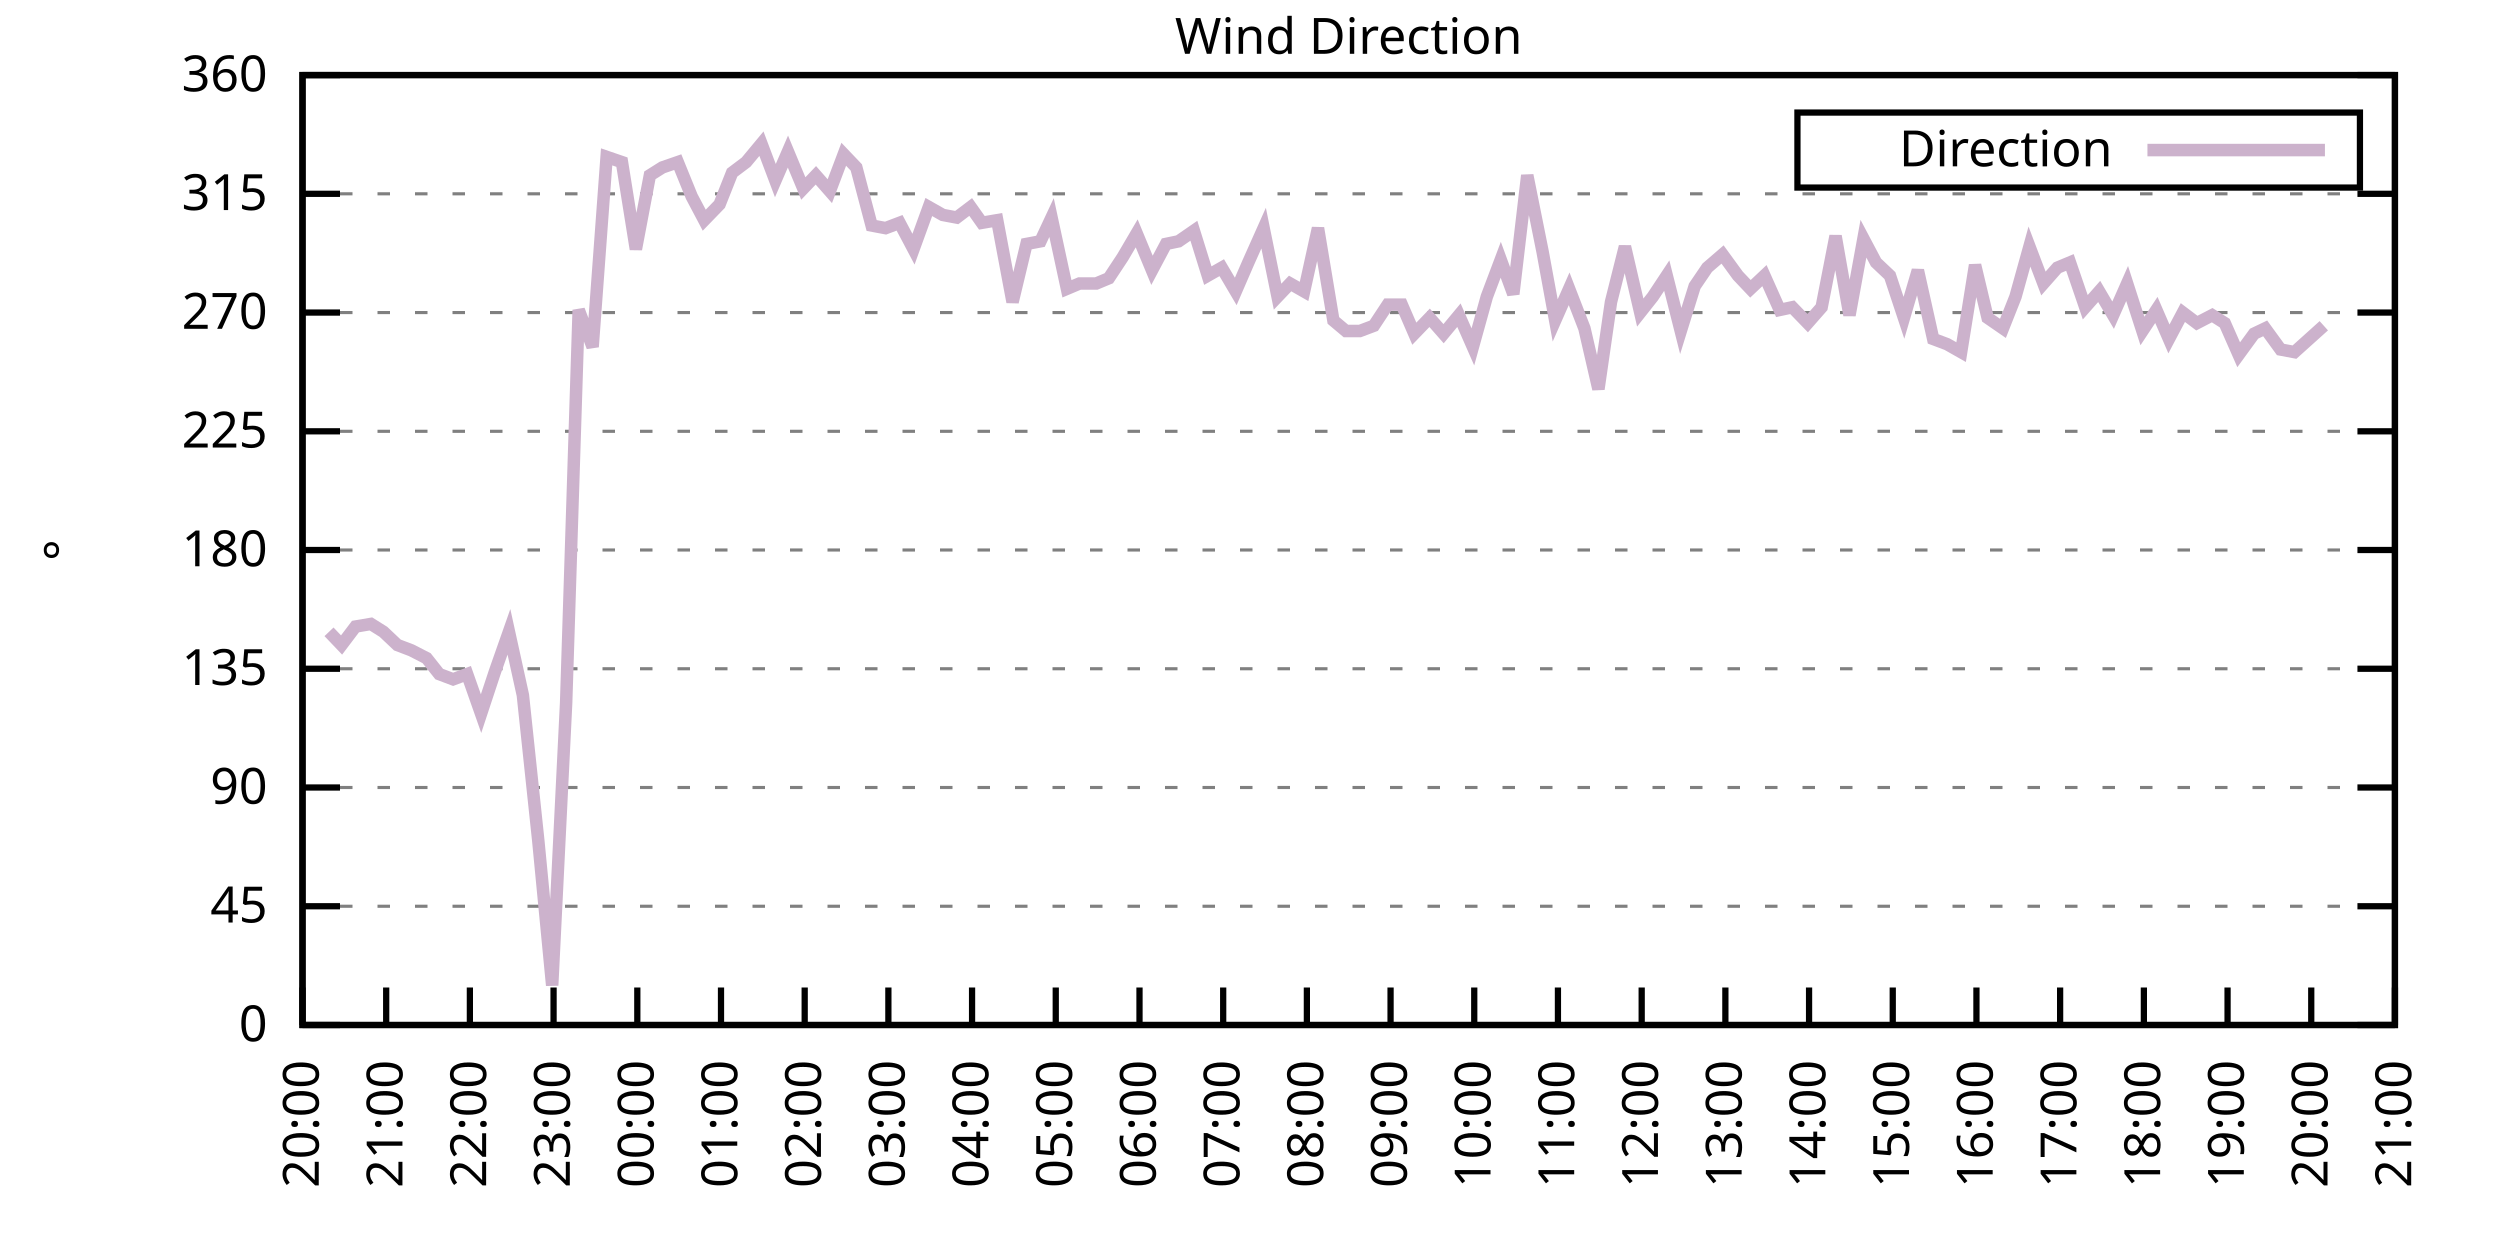
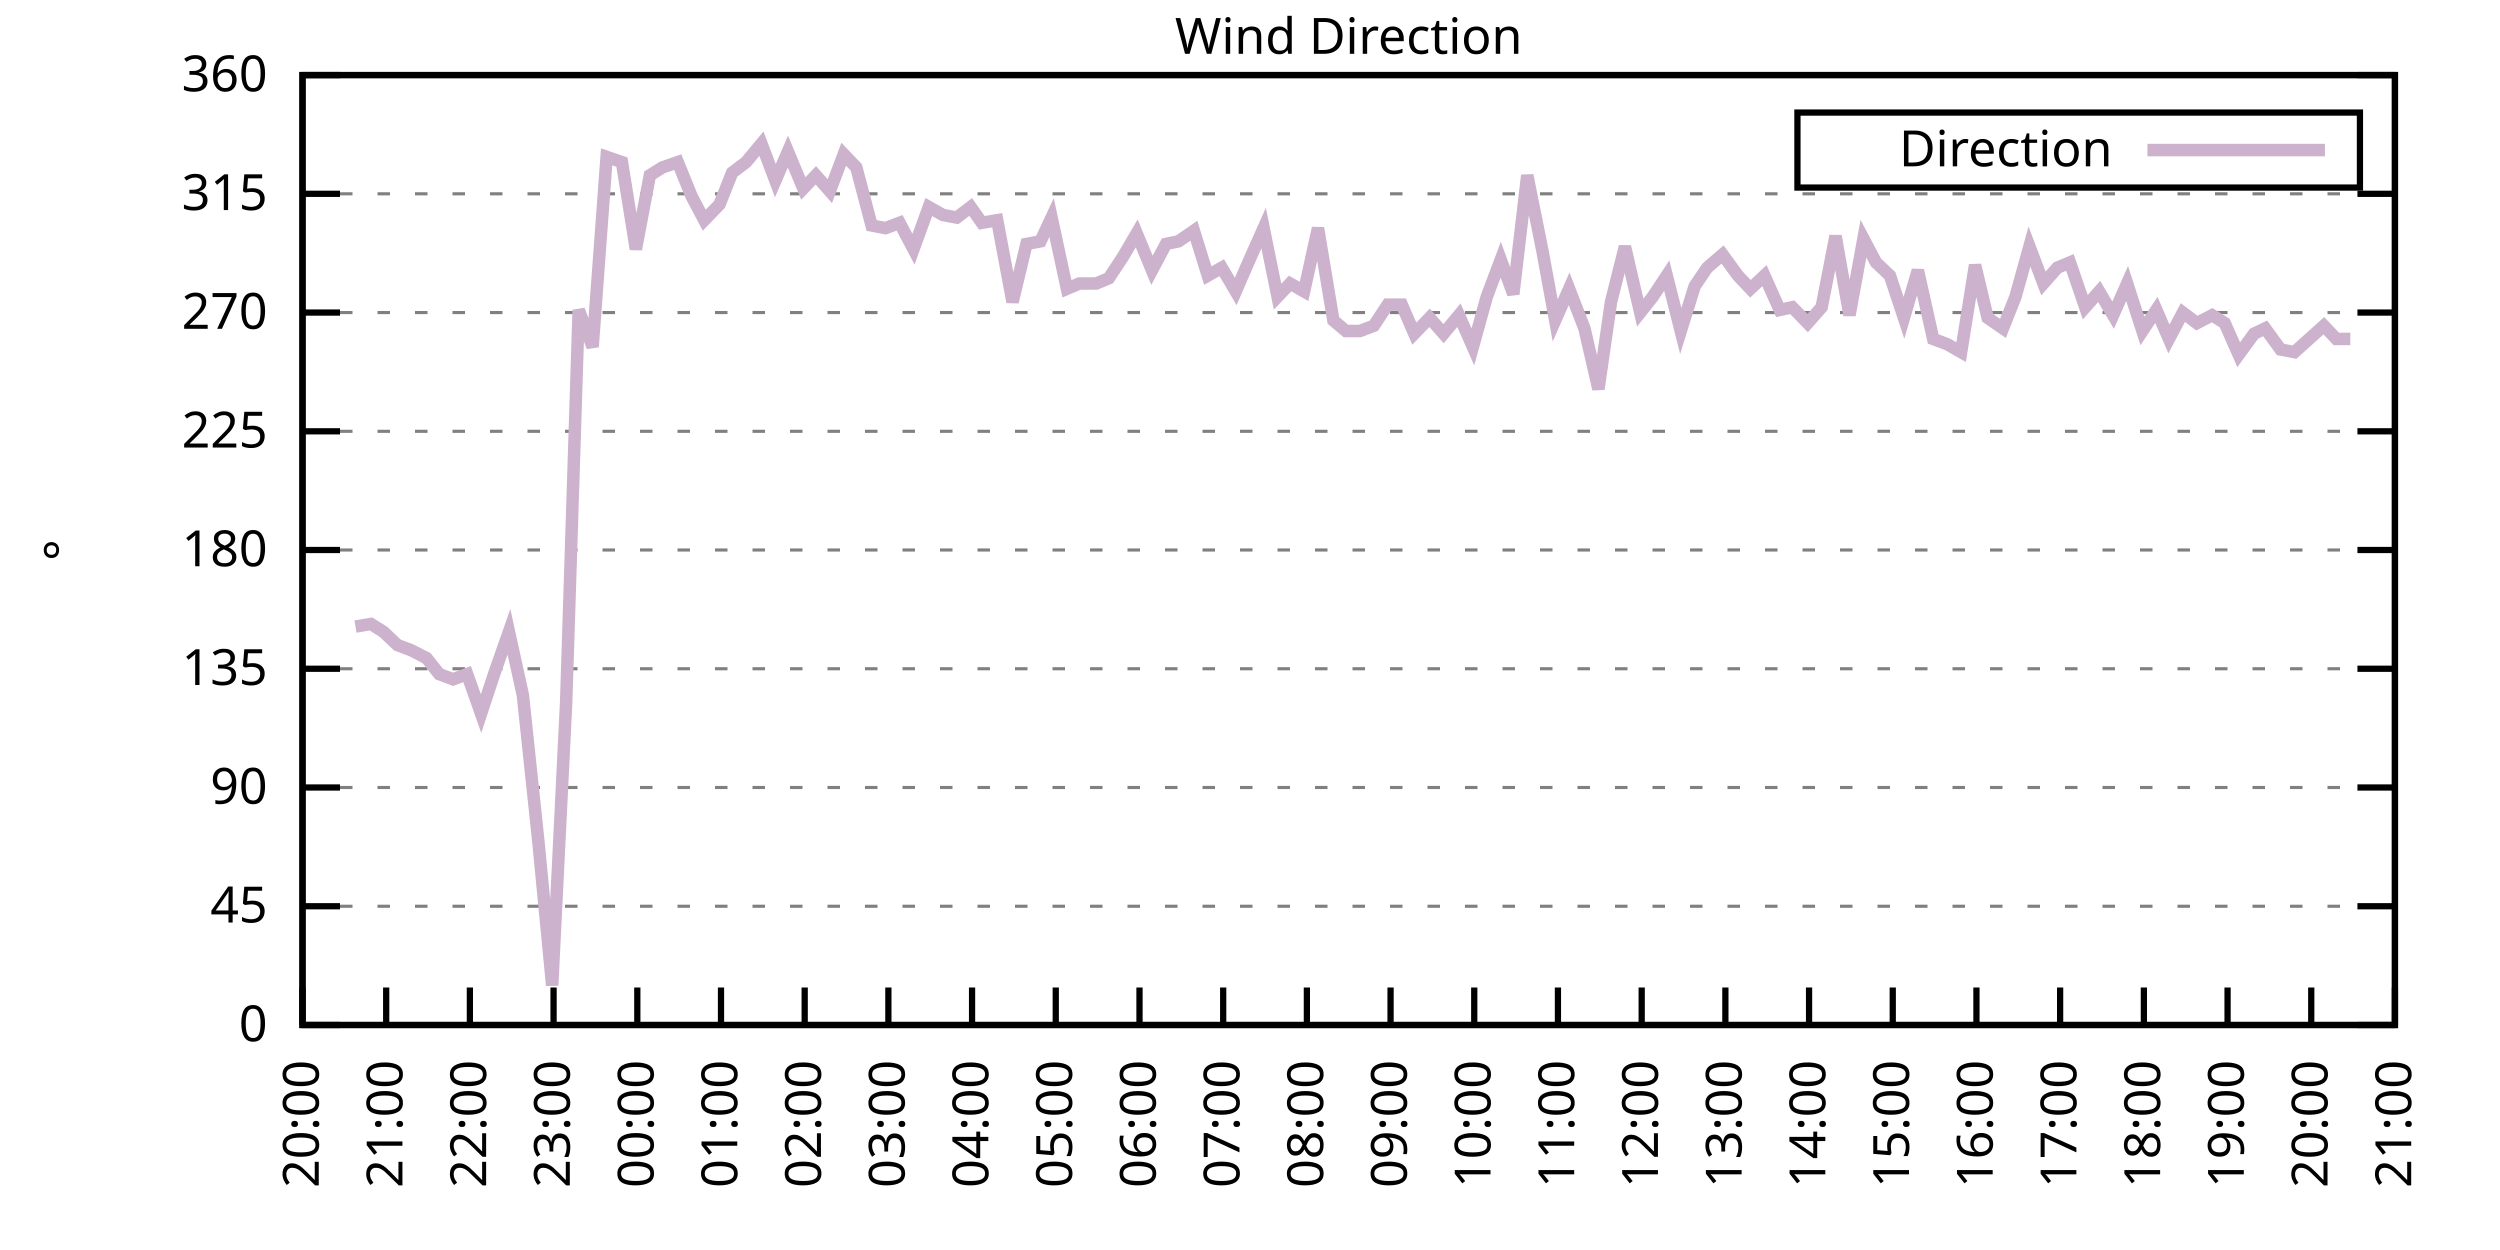
<svg xmlns="http://www.w3.org/2000/svg" xmlns:xlink="http://www.w3.org/1999/xlink" width="400" height="200" viewBox="0 0 400 200">
  <g id="gnuplot_canvas">
    <rect x="0" y="0" width="400" height="200" fill="none" />
    <defs>
      <circle id="gpDot" r="0.5" stroke-width="0.5" stroke="currentColor" />
      <path id="gpPt0" stroke-width="0.333" stroke="currentColor" d="M-1,0 h2 M0,-1 v2" />
      <path id="gpPt1" stroke-width="0.333" stroke="currentColor" d="M-1,-1 L1,1 M1,-1 L-1,1" />
      <path id="gpPt2" stroke-width="0.333" stroke="currentColor" d="M-1,0 L1,0 M0,-1 L0,1 M-1,-1 L1,1 M-1,1 L1,-1" />
      <rect id="gpPt3" stroke-width="0.333" stroke="currentColor" x="-1" y="-1" width="2" height="2" />
      <rect id="gpPt4" stroke-width="0.333" stroke="currentColor" fill="currentColor" x="-1" y="-1" width="2" height="2" />
      <circle id="gpPt5" stroke-width="0.333" stroke="currentColor" cx="0" cy="0" r="1" />
      <use xlink:href="#gpPt5" id="gpPt6" fill="currentColor" stroke="none" />
      <path id="gpPt7" stroke-width="0.333" stroke="currentColor" d="M0,-1.33 L-1.33,0.67 L1.33,0.67 z" />
      <use xlink:href="#gpPt7" id="gpPt8" fill="currentColor" stroke="none" />
      <use xlink:href="#gpPt7" id="gpPt9" stroke="currentColor" transform="rotate(180)" />
      <use xlink:href="#gpPt9" id="gpPt10" fill="currentColor" stroke="none" />
      <use xlink:href="#gpPt3" id="gpPt11" stroke="currentColor" transform="rotate(45)" />
      <use xlink:href="#gpPt11" id="gpPt12" fill="currentColor" stroke="none" />
      <path id="gpPt13" stroke-width="0.333" stroke="currentColor" d="M0,1.330 L1.265,0.411 L0.782,-1.067 L-0.782,-1.076 L-1.265,0.411 z" />
      <use xlink:href="#gpPt13" id="gpPt14" fill="currentColor" stroke="none" />
      <filter id="textbox" filterUnits="objectBoundingBox" x="0" y="0" height="1" width="1">
        <feFlood flood-color="white" flood-opacity="1" result="bgnd" />
        <feComposite in="SourceGraphic" in2="bgnd" operator="atop" />
      </filter>
      <filter id="greybox" filterUnits="objectBoundingBox" x="0" y="0" height="1" width="1">
        <feFlood flood-color="lightgrey" flood-opacity="1" result="grey" />
        <feComposite in="SourceGraphic" in2="grey" operator="atop" />
      </filter>
    </defs>
    <g fill="none" color="white" stroke="currentColor" stroke-width="1.00" stroke-linecap="butt" stroke-linejoin="miter">
</g>
    <g fill="none" color="black" stroke="currentColor" stroke-width="1.00" stroke-linecap="butt" stroke-linejoin="miter">
      <g stroke="none" shape-rendering="crispEdges">
        <polygon fill="rgb(255, 255, 255)" points="48.40,164.00 383.18,164.00 383.18,12.02 48.40,12.02 " />
      </g>
    </g>
    <g fill="none" color="black" stroke="currentColor" stroke-width="1.00" stroke-linecap="butt" stroke-linejoin="miter">
</g>
    <g fill="none" color="black" stroke="black" stroke-width="0.50" stroke-linecap="butt" stroke-linejoin="miter">
</g>
    <g fill="none" color="gray" stroke="currentColor" stroke-width="0.50" stroke-linecap="butt" stroke-linejoin="miter">
      <path stroke="gray" stroke-dasharray="2,4" class="gridline" d="M48.40,164.00 L383.19,164.00  " />
    </g>
    <g fill="none" color="gray" stroke="gray" stroke-width="1.00" stroke-linecap="butt" stroke-linejoin="miter">
</g>
    <g fill="none" color="black" stroke="currentColor" stroke-width="1.00" stroke-linecap="butt" stroke-linejoin="miter">
      <path stroke="black" d="M48.40,164.00 L54.40,164.00 M383.19,164.00 L377.19,164.00  " />
      <g transform="translate(42.80,166.60)" stroke="none" fill="black" font-family="Sans" font-size="8.00" text-anchor="end">
        <text>
          <tspan font-family="Sans"> 0</tspan>
        </text>
      </g>
    </g>
    <g fill="none" color="black" stroke="currentColor" stroke-width="1.00" stroke-linecap="butt" stroke-linejoin="miter">
</g>
    <g fill="none" color="black" stroke="black" stroke-width="0.50" stroke-linecap="butt" stroke-linejoin="miter">
</g>
    <g fill="none" color="gray" stroke="currentColor" stroke-width="0.50" stroke-linecap="butt" stroke-linejoin="miter">
      <path stroke="gray" stroke-dasharray="2,4" class="gridline" d="M48.40,145.00 L383.19,145.00  " />
    </g>
    <g fill="none" color="gray" stroke="gray" stroke-width="1.00" stroke-linecap="butt" stroke-linejoin="miter">
</g>
    <g fill="none" color="black" stroke="currentColor" stroke-width="1.00" stroke-linecap="butt" stroke-linejoin="miter">
      <path stroke="black" d="M48.40,145.00 L54.40,145.00 M383.19,145.00 L377.19,145.00  " />
      <g transform="translate(42.80,147.60)" stroke="none" fill="black" font-family="Sans" font-size="8.00" text-anchor="end">
        <text>
          <tspan font-family="Sans"> 45</tspan>
        </text>
      </g>
    </g>
    <g fill="none" color="black" stroke="currentColor" stroke-width="1.00" stroke-linecap="butt" stroke-linejoin="miter">
</g>
    <g fill="none" color="black" stroke="black" stroke-width="0.50" stroke-linecap="butt" stroke-linejoin="miter">
</g>
    <g fill="none" color="gray" stroke="currentColor" stroke-width="0.50" stroke-linecap="butt" stroke-linejoin="miter">
      <path stroke="gray" stroke-dasharray="2,4" class="gridline" d="M48.40,126.00 L383.19,126.00  " />
    </g>
    <g fill="none" color="gray" stroke="gray" stroke-width="1.00" stroke-linecap="butt" stroke-linejoin="miter">
</g>
    <g fill="none" color="black" stroke="currentColor" stroke-width="1.00" stroke-linecap="butt" stroke-linejoin="miter">
      <path stroke="black" d="M48.40,126.00 L54.40,126.00 M383.19,126.00 L377.19,126.00  " />
      <g transform="translate(42.80,128.60)" stroke="none" fill="black" font-family="Sans" font-size="8.00" text-anchor="end">
        <text>
          <tspan font-family="Sans"> 90</tspan>
        </text>
      </g>
    </g>
    <g fill="none" color="black" stroke="currentColor" stroke-width="1.00" stroke-linecap="butt" stroke-linejoin="miter">
</g>
    <g fill="none" color="black" stroke="black" stroke-width="0.50" stroke-linecap="butt" stroke-linejoin="miter">
</g>
    <g fill="none" color="gray" stroke="currentColor" stroke-width="0.50" stroke-linecap="butt" stroke-linejoin="miter">
      <path stroke="gray" stroke-dasharray="2,4" class="gridline" d="M48.40,107.00 L383.19,107.00  " />
    </g>
    <g fill="none" color="gray" stroke="gray" stroke-width="1.00" stroke-linecap="butt" stroke-linejoin="miter">
</g>
    <g fill="none" color="black" stroke="currentColor" stroke-width="1.00" stroke-linecap="butt" stroke-linejoin="miter">
      <path stroke="black" d="M48.40,107.00 L54.40,107.00 M383.19,107.00 L377.19,107.00  " />
      <g transform="translate(42.80,109.60)" stroke="none" fill="black" font-family="Sans" font-size="8.00" text-anchor="end">
        <text>
          <tspan font-family="Sans"> 135</tspan>
        </text>
      </g>
    </g>
    <g fill="none" color="black" stroke="currentColor" stroke-width="1.00" stroke-linecap="butt" stroke-linejoin="miter">
</g>
    <g fill="none" color="black" stroke="black" stroke-width="0.50" stroke-linecap="butt" stroke-linejoin="miter">
</g>
    <g fill="none" color="gray" stroke="currentColor" stroke-width="0.50" stroke-linecap="butt" stroke-linejoin="miter">
      <path stroke="gray" stroke-dasharray="2,4" class="gridline" d="M48.40,88.00 L383.19,88.00  " />
    </g>
    <g fill="none" color="gray" stroke="gray" stroke-width="1.00" stroke-linecap="butt" stroke-linejoin="miter">
</g>
    <g fill="none" color="black" stroke="currentColor" stroke-width="1.00" stroke-linecap="butt" stroke-linejoin="miter">
      <path stroke="black" d="M48.40,88.00 L54.40,88.00 M383.19,88.00 L377.19,88.00  " />
      <g transform="translate(42.80,90.60)" stroke="none" fill="black" font-family="Sans" font-size="8.00" text-anchor="end">
        <text>
          <tspan font-family="Sans"> 180</tspan>
        </text>
      </g>
    </g>
    <g fill="none" color="black" stroke="currentColor" stroke-width="1.00" stroke-linecap="butt" stroke-linejoin="miter">
</g>
    <g fill="none" color="black" stroke="black" stroke-width="0.50" stroke-linecap="butt" stroke-linejoin="miter">
</g>
    <g fill="none" color="gray" stroke="currentColor" stroke-width="0.50" stroke-linecap="butt" stroke-linejoin="miter">
      <path stroke="gray" stroke-dasharray="2,4" class="gridline" d="M48.40,69.01 L383.19,69.01  " />
    </g>
    <g fill="none" color="gray" stroke="gray" stroke-width="1.00" stroke-linecap="butt" stroke-linejoin="miter">
</g>
    <g fill="none" color="black" stroke="currentColor" stroke-width="1.00" stroke-linecap="butt" stroke-linejoin="miter">
      <path stroke="black" d="M48.40,69.01 L54.40,69.01 M383.19,69.01 L377.19,69.01  " />
      <g transform="translate(42.80,71.61)" stroke="none" fill="black" font-family="Sans" font-size="8.00" text-anchor="end">
        <text>
          <tspan font-family="Sans"> 225</tspan>
        </text>
      </g>
    </g>
    <g fill="none" color="black" stroke="currentColor" stroke-width="1.00" stroke-linecap="butt" stroke-linejoin="miter">
</g>
    <g fill="none" color="black" stroke="black" stroke-width="0.50" stroke-linecap="butt" stroke-linejoin="miter">
</g>
    <g fill="none" color="gray" stroke="currentColor" stroke-width="0.50" stroke-linecap="butt" stroke-linejoin="miter">
      <path stroke="gray" stroke-dasharray="2,4" class="gridline" d="M48.40,50.01 L383.19,50.01  " />
    </g>
    <g fill="none" color="gray" stroke="gray" stroke-width="1.00" stroke-linecap="butt" stroke-linejoin="miter">
</g>
    <g fill="none" color="black" stroke="currentColor" stroke-width="1.00" stroke-linecap="butt" stroke-linejoin="miter">
      <path stroke="black" d="M48.40,50.01 L54.40,50.01 M383.19,50.01 L377.19,50.01  " />
      <g transform="translate(42.80,52.61)" stroke="none" fill="black" font-family="Sans" font-size="8.00" text-anchor="end">
        <text>
          <tspan font-family="Sans"> 270</tspan>
        </text>
      </g>
    </g>
    <g fill="none" color="black" stroke="currentColor" stroke-width="1.00" stroke-linecap="butt" stroke-linejoin="miter">
</g>
    <g fill="none" color="black" stroke="black" stroke-width="0.50" stroke-linecap="butt" stroke-linejoin="miter">
</g>
    <g fill="none" color="gray" stroke="currentColor" stroke-width="0.50" stroke-linecap="butt" stroke-linejoin="miter">
      <path stroke="gray" stroke-dasharray="2,4" class="gridline" d="M48.40,31.01 L383.19,31.01  " />
    </g>
    <g fill="none" color="gray" stroke="gray" stroke-width="1.00" stroke-linecap="butt" stroke-linejoin="miter">
</g>
    <g fill="none" color="black" stroke="currentColor" stroke-width="1.00" stroke-linecap="butt" stroke-linejoin="miter">
      <path stroke="black" d="M48.40,31.01 L54.40,31.01 M383.19,31.01 L377.19,31.01  " />
      <g transform="translate(42.80,33.61)" stroke="none" fill="black" font-family="Sans" font-size="8.00" text-anchor="end">
        <text>
          <tspan font-family="Sans"> 315</tspan>
        </text>
      </g>
    </g>
    <g fill="none" color="black" stroke="currentColor" stroke-width="1.00" stroke-linecap="butt" stroke-linejoin="miter">
</g>
    <g fill="none" color="black" stroke="black" stroke-width="0.50" stroke-linecap="butt" stroke-linejoin="miter">
</g>
    <g fill="none" color="gray" stroke="currentColor" stroke-width="0.50" stroke-linecap="butt" stroke-linejoin="miter">
      <path stroke="gray" stroke-dasharray="2,4" class="gridline" d="M48.40,12.01 L383.19,12.01  " />
    </g>
    <g fill="none" color="gray" stroke="gray" stroke-width="1.00" stroke-linecap="butt" stroke-linejoin="miter">
</g>
    <g fill="none" color="black" stroke="currentColor" stroke-width="1.00" stroke-linecap="butt" stroke-linejoin="miter">
      <path stroke="black" d="M48.40,12.01 L54.40,12.01 M383.19,12.01 L377.19,12.01  " />
      <g transform="translate(42.80,14.61)" stroke="none" fill="black" font-family="Sans" font-size="8.00" text-anchor="end">
        <text>
          <tspan font-family="Sans"> 360</tspan>
        </text>
      </g>
    </g>
    <g fill="none" color="black" stroke="currentColor" stroke-width="1.00" stroke-linecap="butt" stroke-linejoin="miter">
      <path stroke="black" d="M48.40,164.00 L48.40,158.00  " />
      <g transform="translate(51.00,169.60) rotate(270.00)" stroke="none" fill="black" font-family="Sans" font-size="8.00" text-anchor="end">
        <text>
          <tspan font-family="Sans">20:00</tspan>
        </text>
      </g>
    </g>
    <g fill="none" color="black" stroke="currentColor" stroke-width="1.00" stroke-linecap="butt" stroke-linejoin="miter">
      <path stroke="black" d="M61.79,164.00 L61.79,158.00  " />
      <g transform="translate(64.39,169.60) rotate(270.00)" stroke="none" fill="black" font-family="Sans" font-size="8.00" text-anchor="end">
        <text>
          <tspan font-family="Sans">21:00</tspan>
        </text>
      </g>
    </g>
    <g fill="none" color="black" stroke="currentColor" stroke-width="1.00" stroke-linecap="butt" stroke-linejoin="miter">
      <path stroke="black" d="M75.18,164.00 L75.18,158.00  " />
      <g transform="translate(77.78,169.60) rotate(270.00)" stroke="none" fill="black" font-family="Sans" font-size="8.00" text-anchor="end">
        <text>
          <tspan font-family="Sans">22:00</tspan>
        </text>
      </g>
    </g>
    <g fill="none" color="black" stroke="currentColor" stroke-width="1.00" stroke-linecap="butt" stroke-linejoin="miter">
      <path stroke="black" d="M88.57,164.00 L88.57,158.00  " />
      <g transform="translate(91.17,169.60) rotate(270.00)" stroke="none" fill="black" font-family="Sans" font-size="8.00" text-anchor="end">
        <text>
          <tspan font-family="Sans">23:00</tspan>
        </text>
      </g>
    </g>
    <g fill="none" color="black" stroke="currentColor" stroke-width="1.00" stroke-linecap="butt" stroke-linejoin="miter">
      <path stroke="black" d="M101.97,164.00 L101.97,158.00  " />
      <g transform="translate(104.57,169.60) rotate(270.00)" stroke="none" fill="black" font-family="Sans" font-size="8.00" text-anchor="end">
        <text>
          <tspan font-family="Sans">00:00</tspan>
        </text>
      </g>
    </g>
    <g fill="none" color="black" stroke="currentColor" stroke-width="1.00" stroke-linecap="butt" stroke-linejoin="miter">
      <path stroke="black" d="M115.36,164.00 L115.36,158.00  " />
      <g transform="translate(117.96,169.60) rotate(270.00)" stroke="none" fill="black" font-family="Sans" font-size="8.00" text-anchor="end">
        <text>
          <tspan font-family="Sans">01:00</tspan>
        </text>
      </g>
    </g>
    <g fill="none" color="black" stroke="currentColor" stroke-width="1.00" stroke-linecap="butt" stroke-linejoin="miter">
      <path stroke="black" d="M128.75,164.00 L128.75,158.00  " />
      <g transform="translate(131.35,169.60) rotate(270.00)" stroke="none" fill="black" font-family="Sans" font-size="8.00" text-anchor="end">
        <text>
          <tspan font-family="Sans">02:00</tspan>
        </text>
      </g>
    </g>
    <g fill="none" color="black" stroke="currentColor" stroke-width="1.00" stroke-linecap="butt" stroke-linejoin="miter">
      <path stroke="black" d="M142.14,164.00 L142.14,158.00  " />
      <g transform="translate(144.74,169.60) rotate(270.00)" stroke="none" fill="black" font-family="Sans" font-size="8.00" text-anchor="end">
        <text>
          <tspan font-family="Sans">03:00</tspan>
        </text>
      </g>
    </g>
    <g fill="none" color="black" stroke="currentColor" stroke-width="1.00" stroke-linecap="butt" stroke-linejoin="miter">
      <path stroke="black" d="M155.53,164.00 L155.53,158.00  " />
      <g transform="translate(158.13,169.60) rotate(270.00)" stroke="none" fill="black" font-family="Sans" font-size="8.00" text-anchor="end">
        <text>
          <tspan font-family="Sans">04:00</tspan>
        </text>
      </g>
    </g>
    <g fill="none" color="black" stroke="currentColor" stroke-width="1.00" stroke-linecap="butt" stroke-linejoin="miter">
      <path stroke="black" d="M168.92,164.00 L168.92,158.00  " />
      <g transform="translate(171.52,169.60) rotate(270.00)" stroke="none" fill="black" font-family="Sans" font-size="8.00" text-anchor="end">
        <text>
          <tspan font-family="Sans">05:00</tspan>
        </text>
      </g>
    </g>
    <g fill="none" color="black" stroke="currentColor" stroke-width="1.00" stroke-linecap="butt" stroke-linejoin="miter">
      <path stroke="black" d="M182.32,164.00 L182.32,158.00  " />
      <g transform="translate(184.92,169.60) rotate(270.00)" stroke="none" fill="black" font-family="Sans" font-size="8.00" text-anchor="end">
        <text>
          <tspan font-family="Sans">06:00</tspan>
        </text>
      </g>
    </g>
    <g fill="none" color="black" stroke="currentColor" stroke-width="1.00" stroke-linecap="butt" stroke-linejoin="miter">
      <path stroke="black" d="M195.71,164.00 L195.71,158.00  " />
      <g transform="translate(198.31,169.60) rotate(270.00)" stroke="none" fill="black" font-family="Sans" font-size="8.00" text-anchor="end">
        <text>
          <tspan font-family="Sans">07:00</tspan>
        </text>
      </g>
    </g>
    <g fill="none" color="black" stroke="currentColor" stroke-width="1.00" stroke-linecap="butt" stroke-linejoin="miter">
      <path stroke="black" d="M209.10,164.00 L209.10,158.00  " />
      <g transform="translate(211.70,169.60) rotate(270.00)" stroke="none" fill="black" font-family="Sans" font-size="8.00" text-anchor="end">
        <text>
          <tspan font-family="Sans">08:00</tspan>
        </text>
      </g>
    </g>
    <g fill="none" color="black" stroke="currentColor" stroke-width="1.00" stroke-linecap="butt" stroke-linejoin="miter">
      <path stroke="black" d="M222.49,164.00 L222.49,158.00  " />
      <g transform="translate(225.09,169.60) rotate(270.00)" stroke="none" fill="black" font-family="Sans" font-size="8.00" text-anchor="end">
        <text>
          <tspan font-family="Sans">09:00</tspan>
        </text>
      </g>
    </g>
    <g fill="none" color="black" stroke="currentColor" stroke-width="1.00" stroke-linecap="butt" stroke-linejoin="miter">
      <path stroke="black" d="M235.88,164.00 L235.88,158.00  " />
      <g transform="translate(238.48,169.60) rotate(270.00)" stroke="none" fill="black" font-family="Sans" font-size="8.00" text-anchor="end">
        <text>
          <tspan font-family="Sans">10:00</tspan>
        </text>
      </g>
    </g>
    <g fill="none" color="black" stroke="currentColor" stroke-width="1.00" stroke-linecap="butt" stroke-linejoin="miter">
      <path stroke="black" d="M249.27,164.00 L249.27,158.00  " />
      <g transform="translate(251.87,169.60) rotate(270.00)" stroke="none" fill="black" font-family="Sans" font-size="8.00" text-anchor="end">
        <text>
          <tspan font-family="Sans">11:00</tspan>
        </text>
      </g>
    </g>
    <g fill="none" color="black" stroke="currentColor" stroke-width="1.00" stroke-linecap="butt" stroke-linejoin="miter">
      <path stroke="black" d="M262.67,164.00 L262.67,158.00  " />
      <g transform="translate(265.27,169.60) rotate(270.00)" stroke="none" fill="black" font-family="Sans" font-size="8.00" text-anchor="end">
        <text>
          <tspan font-family="Sans">12:00</tspan>
        </text>
      </g>
    </g>
    <g fill="none" color="black" stroke="currentColor" stroke-width="1.00" stroke-linecap="butt" stroke-linejoin="miter">
      <path stroke="black" d="M276.06,164.00 L276.06,158.00  " />
      <g transform="translate(278.66,169.60) rotate(270.00)" stroke="none" fill="black" font-family="Sans" font-size="8.00" text-anchor="end">
        <text>
          <tspan font-family="Sans">13:00</tspan>
        </text>
      </g>
    </g>
    <g fill="none" color="black" stroke="currentColor" stroke-width="1.00" stroke-linecap="butt" stroke-linejoin="miter">
      <path stroke="black" d="M289.45,164.00 L289.45,158.00  " />
      <g transform="translate(292.05,169.60) rotate(270.00)" stroke="none" fill="black" font-family="Sans" font-size="8.00" text-anchor="end">
        <text>
          <tspan font-family="Sans">14:00</tspan>
        </text>
      </g>
    </g>
    <g fill="none" color="black" stroke="currentColor" stroke-width="1.00" stroke-linecap="butt" stroke-linejoin="miter">
      <path stroke="black" d="M302.84,164.00 L302.84,158.00  " />
      <g transform="translate(305.44,169.60) rotate(270.00)" stroke="none" fill="black" font-family="Sans" font-size="8.00" text-anchor="end">
        <text>
          <tspan font-family="Sans">15:00</tspan>
        </text>
      </g>
    </g>
    <g fill="none" color="black" stroke="currentColor" stroke-width="1.00" stroke-linecap="butt" stroke-linejoin="miter">
      <path stroke="black" d="M316.23,164.00 L316.23,158.00  " />
      <g transform="translate(318.83,169.60) rotate(270.00)" stroke="none" fill="black" font-family="Sans" font-size="8.00" text-anchor="end">
        <text>
          <tspan font-family="Sans">16:00</tspan>
        </text>
      </g>
    </g>
    <g fill="none" color="black" stroke="currentColor" stroke-width="1.00" stroke-linecap="butt" stroke-linejoin="miter">
      <path stroke="black" d="M329.62,164.00 L329.62,158.00  " />
      <g transform="translate(332.22,169.60) rotate(270.00)" stroke="none" fill="black" font-family="Sans" font-size="8.00" text-anchor="end">
        <text>
          <tspan font-family="Sans">17:00</tspan>
        </text>
      </g>
    </g>
    <g fill="none" color="black" stroke="currentColor" stroke-width="1.00" stroke-linecap="butt" stroke-linejoin="miter">
      <path stroke="black" d="M343.02,164.00 L343.02,158.00  " />
      <g transform="translate(345.62,169.60) rotate(270.00)" stroke="none" fill="black" font-family="Sans" font-size="8.00" text-anchor="end">
        <text>
          <tspan font-family="Sans">18:00</tspan>
        </text>
      </g>
    </g>
    <g fill="none" color="black" stroke="currentColor" stroke-width="1.00" stroke-linecap="butt" stroke-linejoin="miter">
      <path stroke="black" d="M356.41,164.00 L356.41,158.00  " />
      <g transform="translate(359.01,169.60) rotate(270.00)" stroke="none" fill="black" font-family="Sans" font-size="8.00" text-anchor="end">
        <text>
          <tspan font-family="Sans">19:00</tspan>
        </text>
      </g>
    </g>
    <g fill="none" color="black" stroke="currentColor" stroke-width="1.00" stroke-linecap="butt" stroke-linejoin="miter">
      <path stroke="black" d="M369.80,164.00 L369.80,158.00  " />
      <g transform="translate(372.40,169.60) rotate(270.00)" stroke="none" fill="black" font-family="Sans" font-size="8.00" text-anchor="end">
        <text>
          <tspan font-family="Sans">20:00</tspan>
        </text>
      </g>
    </g>
    <g fill="none" color="black" stroke="currentColor" stroke-width="1.00" stroke-linecap="butt" stroke-linejoin="miter">
      <path stroke="black" d="M383.19,164.00 L383.19,158.00  " />
      <g transform="translate(385.79,169.60) rotate(270.00)" stroke="none" fill="black" font-family="Sans" font-size="8.00" text-anchor="end">
        <text>
          <tspan font-family="Sans">21:00</tspan>
        </text>
      </g>
    </g>
    <g fill="none" color="black" stroke="currentColor" stroke-width="1.00" stroke-linecap="butt" stroke-linejoin="miter">
</g>
    <g fill="none" color="black" stroke="currentColor" stroke-width="1.00" stroke-linecap="butt" stroke-linejoin="miter">
      <path stroke="black" d="M48.40,12.01 L48.40,164.00 L383.19,164.00 L383.19,12.01 L48.40,12.01 Z  " />
    </g>
    <g fill="none" color="black" stroke="currentColor" stroke-width="1.00" stroke-linecap="butt" stroke-linejoin="miter">
</g>
    <g fill="none" color="black" stroke="currentColor" stroke-width="1.00" stroke-linecap="butt" stroke-linejoin="miter">
      <path stroke="black" d="M287.59,30.01 L287.59,18.01 L377.59,18.01 L377.59,30.01 L287.59,30.01 Z  " />
    </g>
    <g id="Wind_direction_plot_1">
      <g fill="none" color="white" stroke="black" stroke-width="2.00" stroke-linecap="butt" stroke-linejoin="miter">
</g>
      <g fill="none" color="black" stroke="currentColor" stroke-width="2.00" stroke-linecap="butt" stroke-linejoin="miter">
        <g transform="translate(337.99,26.61)" stroke="none" fill="black" font-family="Sans" font-size="8.00" text-anchor="end">
          <text>
            <tspan font-family="Sans">Direction</tspan>
          </text>
        </g>
      </g>
      <g fill="none" color="black" stroke="currentColor" stroke-width="2.00" stroke-linecap="butt" stroke-linejoin="miter">
-         <path stroke="rgb(204, 178, 204)" d="M343.59,24.01 L371.99,24.01 M52.64,101.09 L54.65,103.20 L56.88,100.25 L59.34,99.83 L61.35,101.09 L63.58,103.20   L65.81,104.05 L68.26,105.31 L70.27,107.85 L72.50,108.69 L74.74,107.85 L76.97,114.18 L79.20,107.43 L81.43,101.09   L83.66,111.23 L86.12,134.45 L88.35,157.67 L90.58,112.49 L92.59,49.59 L94.82,55.50 L97.06,25.10 L99.51,25.94   L101.74,39.87 L103.98,28.05 L105.98,26.79 L108.44,25.94 L110.67,31.43 L112.68,35.23 L115.13,32.70 L117.14,27.63   L119.38,25.94 L121.83,22.99 L124.06,28.90 L126.07,24.25 L128.53,30.16 L130.54,28.05 L132.77,30.59 L135.00,24.68   L137.01,26.79 L139.46,36.08 L141.69,36.50 L143.93,35.65 L146.16,39.87 L148.61,33.12 L150.85,34.39 L153.08,34.81   L155.31,33.12 L157.10,35.65 L159.55,35.23 L162.01,48.32 L164.24,39.03 L166.47,38.61 L168.25,34.81 L170.71,46.21   L172.72,45.36 L175.40,45.36 L177.41,44.52 L179.64,41.14 L181.87,37.34 L184.32,43.25 L186.56,39.03 L188.57,38.61   L191.02,36.92 L193.25,44.10 L195.48,42.83 L197.72,46.63 L199.73,41.99 L202.18,36.50 L204.41,47.47 L206.42,45.36   L208.65,46.63 L210.88,36.50 L213.34,51.27 L215.35,52.96 L217.58,52.96 L219.81,52.12 L222.04,48.74 L224.28,48.74   L226.29,53.39 L228.74,50.85 L230.97,53.39 L233.43,50.43 L235.66,55.50 L237.89,47.47 L240.12,41.56 L242.13,47.05   L244.36,28.05 L246.82,40.30 L248.83,51.27 L251.06,46.21 L253.51,52.54 L255.75,62.25 L257.76,48.32 L259.99,39.45   L262.44,50.01 L264.45,47.47 L266.68,44.10 L268.92,52.96 L271.15,45.79 L273.16,42.83 L275.61,40.72 L278.07,44.10   L280.07,46.21 L282.31,44.10 L284.76,49.59 L286.77,49.16 L289.23,51.70 L291.46,49.16 L293.69,37.76 L295.92,50.43   L298.15,38.19 L300.16,41.99 L302.39,44.10 L304.63,50.85 L306.86,43.25 L309.31,54.23 L311.54,55.07 L313.78,56.34   L316.01,42.41 L318.02,50.85 L320.47,52.54 L322.48,47.47 L324.71,39.45 L326.95,45.36 L329.18,42.83 L331.19,41.99   L333.64,49.16 L335.87,46.63 L338.10,50.43 L340.34,45.36 L342.79,52.96 L345.02,49.59 L347.03,54.23 L349.26,50.01   L351.50,51.70 L353.95,50.43 L355.96,51.70 L358.19,56.76 L360.65,53.39 L362.43,52.54 L364.89,55.92 L367.12,56.34   L371.81,52.12  " />
+         <path stroke="rgb(204, 178, 204)" d="M343.59,24.01 L371.99,24.01 M56.88,100.25 L59.34,99.83 L61.35,101.09 L63.58,103.20 L65.81,104.05 L68.26,105.31   L70.27,107.85 L72.50,108.69 L74.74,107.85 L76.97,114.18 L79.20,107.43 L81.43,101.09 L83.66,111.23 L86.12,134.45   L88.35,157.67 L90.58,112.49 L92.59,49.59 L94.82,55.50 L97.06,25.10 L99.51,25.94 L101.74,39.87 L103.98,28.05   L105.98,26.79 L108.44,25.94 L110.67,31.43 L112.68,35.23 L115.13,32.70 L117.14,27.63 L119.38,25.94 L121.83,22.99   L124.06,28.90 L126.07,24.25 L128.53,30.16 L130.54,28.05 L132.77,30.59 L135.00,24.68 L137.01,26.79 L139.46,36.08   L141.69,36.50 L143.93,35.65 L146.16,39.87 L148.61,33.12 L150.85,34.39 L153.08,34.81 L155.31,33.12 L157.10,35.65   L159.55,35.23 L162.01,48.32 L164.24,39.03 L166.47,38.61 L168.25,34.81 L170.71,46.21 L172.72,45.36 L175.40,45.36   L177.41,44.52 L179.64,41.14 L181.87,37.34 L184.32,43.25 L186.56,39.03 L188.57,38.61 L191.02,36.92 L193.25,44.10   L195.48,42.83 L197.72,46.63 L199.73,41.99 L202.18,36.50 L204.41,47.47 L206.42,45.36 L208.65,46.63 L210.88,36.50   L213.34,51.27 L215.35,52.96 L217.58,52.96 L219.81,52.12 L222.04,48.74 L224.28,48.74 L226.29,53.39 L228.74,50.85   L230.97,53.39 L233.43,50.43 L235.66,55.50 L237.89,47.47 L240.12,41.56 L242.13,47.05 L244.36,28.05 L246.82,40.30   L248.83,51.27 L251.06,46.21 L253.51,52.54 L255.75,62.25 L257.76,48.32 L259.99,39.45 L262.44,50.01 L264.45,47.47   L266.68,44.10 L268.92,52.96 L271.15,45.79 L273.16,42.83 L275.61,40.72 L278.07,44.10 L280.07,46.21 L282.31,44.10   L284.76,49.59 L286.77,49.16 L289.23,51.70 L291.46,49.16 L293.69,37.76 L295.92,50.43 L298.15,38.19 L300.16,41.99   L302.39,44.10 L304.63,50.85 L306.86,43.25 L309.31,54.23 L311.54,55.07 L313.78,56.34 L316.01,42.41 L318.02,50.85   L320.47,52.54 L322.48,47.47 L324.71,39.45 L326.95,45.36 L329.18,42.83 L331.19,41.99 L333.64,49.16 L335.87,46.63   L338.10,50.43 L340.34,45.36 L342.79,52.96 L345.02,49.59 L347.03,54.23 L349.26,50.01 L351.50,51.70 L353.95,50.43   L355.96,51.70 L358.19,56.76 L360.65,53.39 L362.43,52.54 L364.89,55.92 L367.12,56.34 L371.81,52.12 L373.82,54.23   L376.05,54.23  " />
      </g>
    </g>
    <g fill="none" color="black" stroke="currentColor" stroke-width="2.00" stroke-linecap="butt" stroke-linejoin="miter">
</g>
    <g fill="none" color="black" stroke="black" stroke-width="1.00" stroke-linecap="butt" stroke-linejoin="miter">
</g>
    <g fill="none" color="black" stroke="currentColor" stroke-width="1.00" stroke-linecap="butt" stroke-linejoin="miter">
      <path stroke="black" d="M48.40,12.01 L48.40,164.00 L383.19,164.00 L383.19,12.01 L48.40,12.01 Z  " />
      <g transform="translate(12.80,88.01) rotate(270.00)" stroke="none" fill="black" font-family="Sans" font-size="8.00" text-anchor="middle">
        <text>
          <tspan font-family="Sans">°</tspan>
        </text>
      </g>
    </g>
    <g fill="none" color="black" stroke="currentColor" stroke-width="1.00" stroke-linecap="butt" stroke-linejoin="miter">
</g>
    <g fill="none" color="black" stroke="currentColor" stroke-width="1.00" stroke-linecap="butt" stroke-linejoin="miter">
      <g transform="translate(215.79,8.61)" stroke="none" fill="black" font-family="Sans" font-size="8.00" text-anchor="middle">
        <text>
          <tspan font-family="Sans">Wind Direction</tspan>
        </text>
      </g>
    </g>
    <g fill="none" color="black" stroke="currentColor" stroke-width="1.00" stroke-linecap="butt" stroke-linejoin="miter">
</g>
  </g>
</svg>
